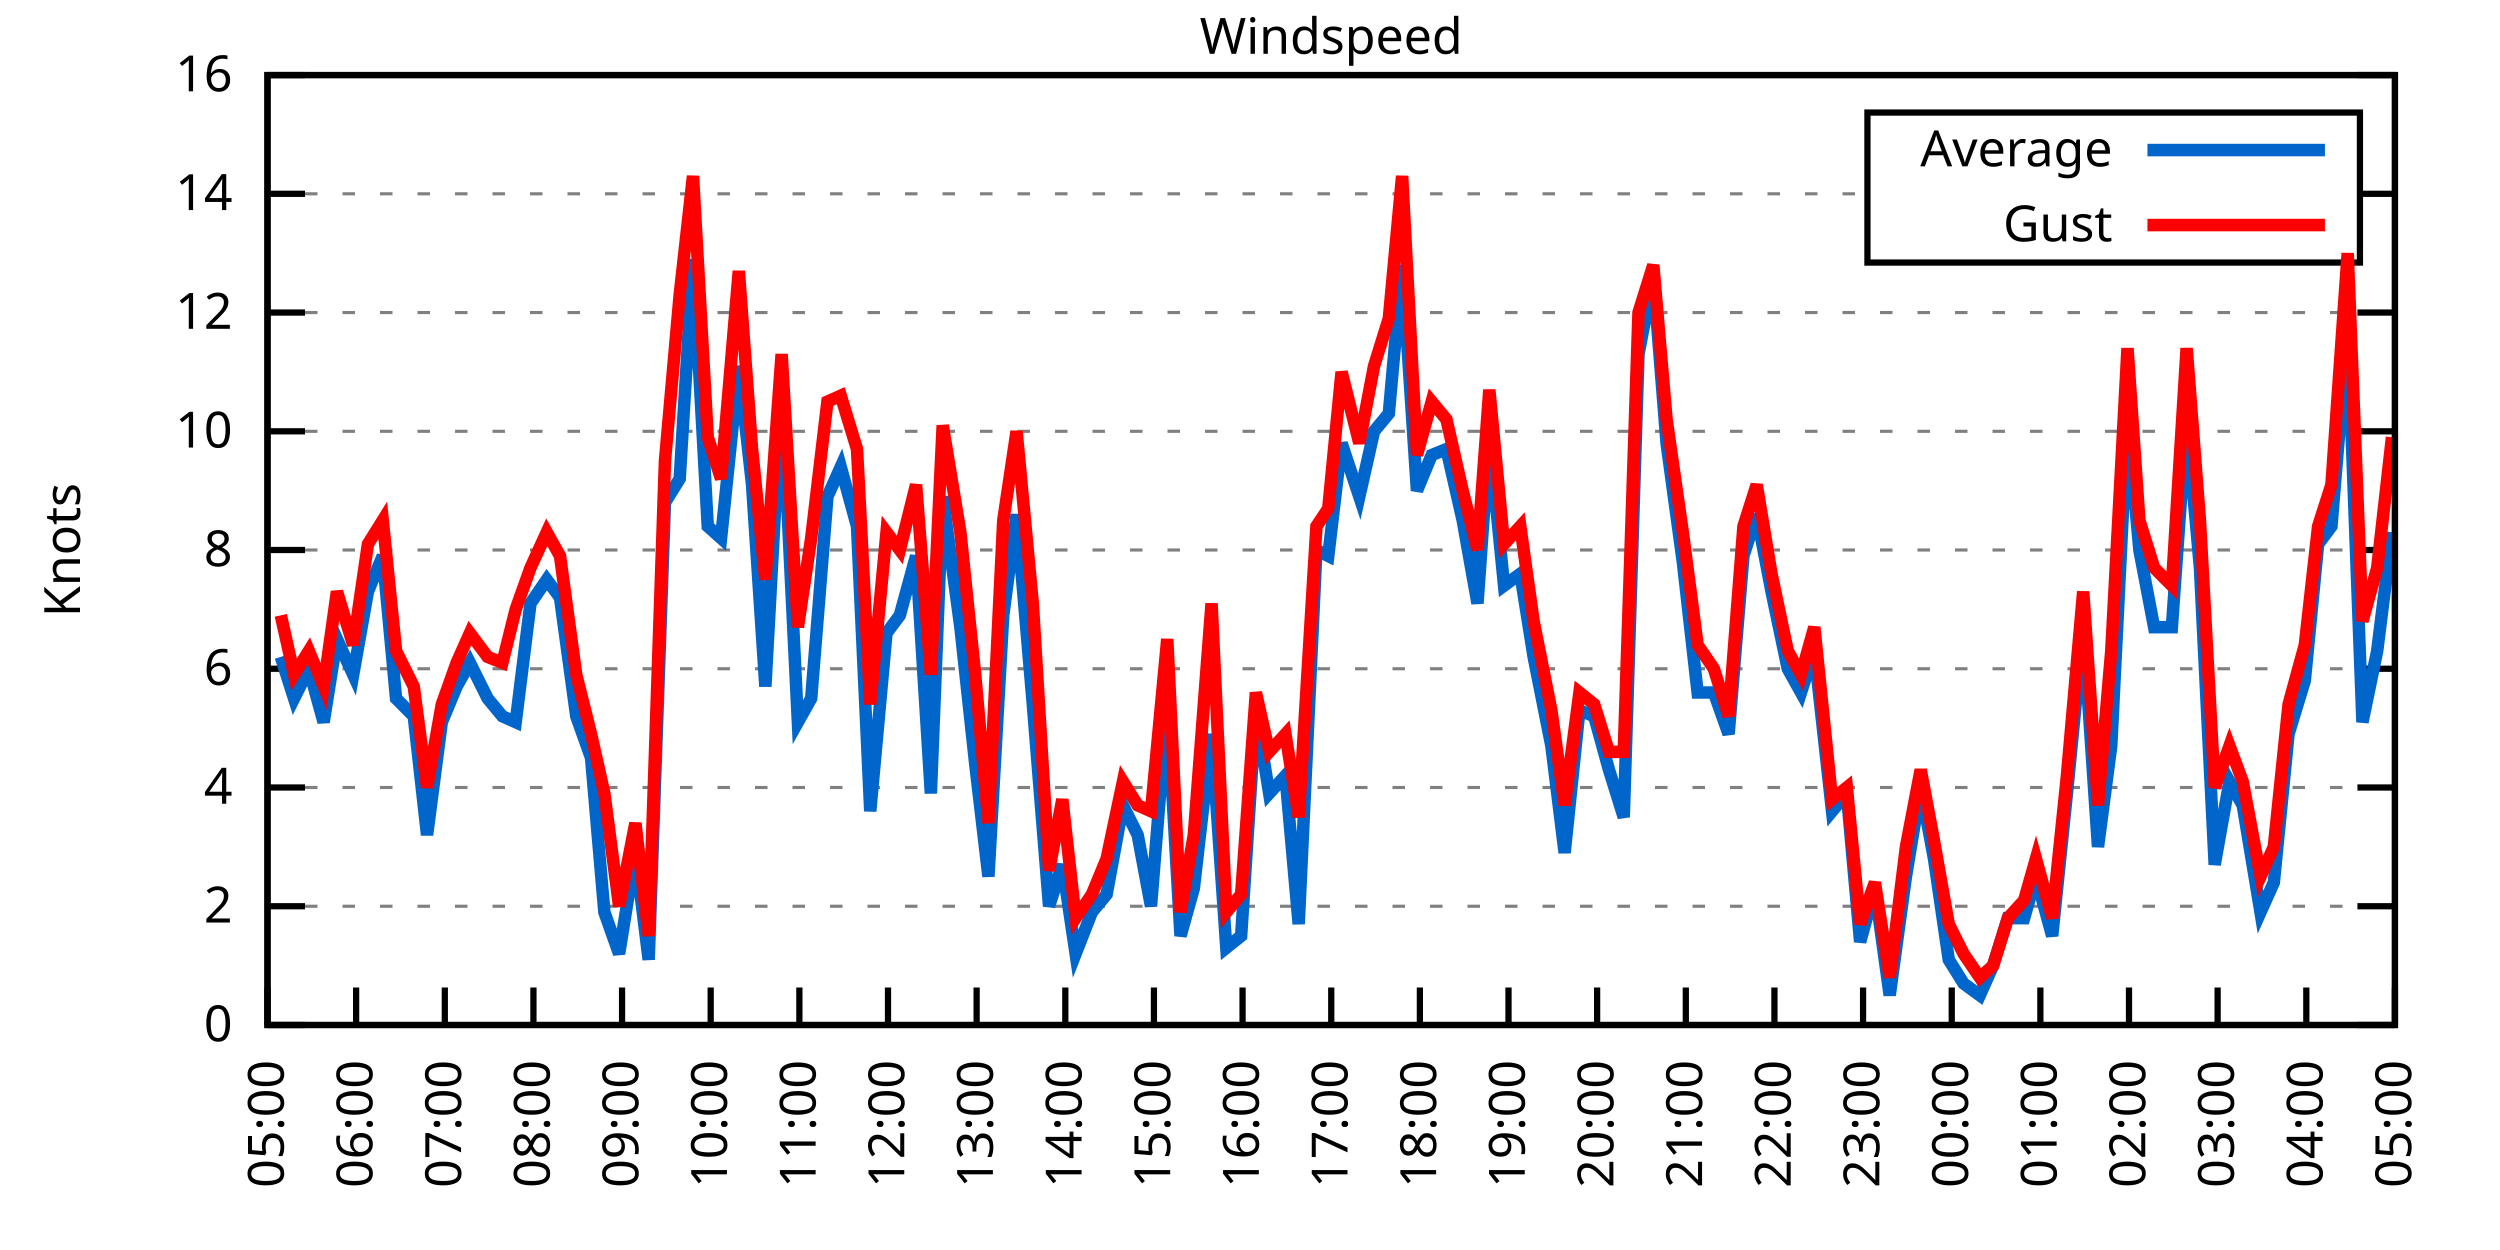
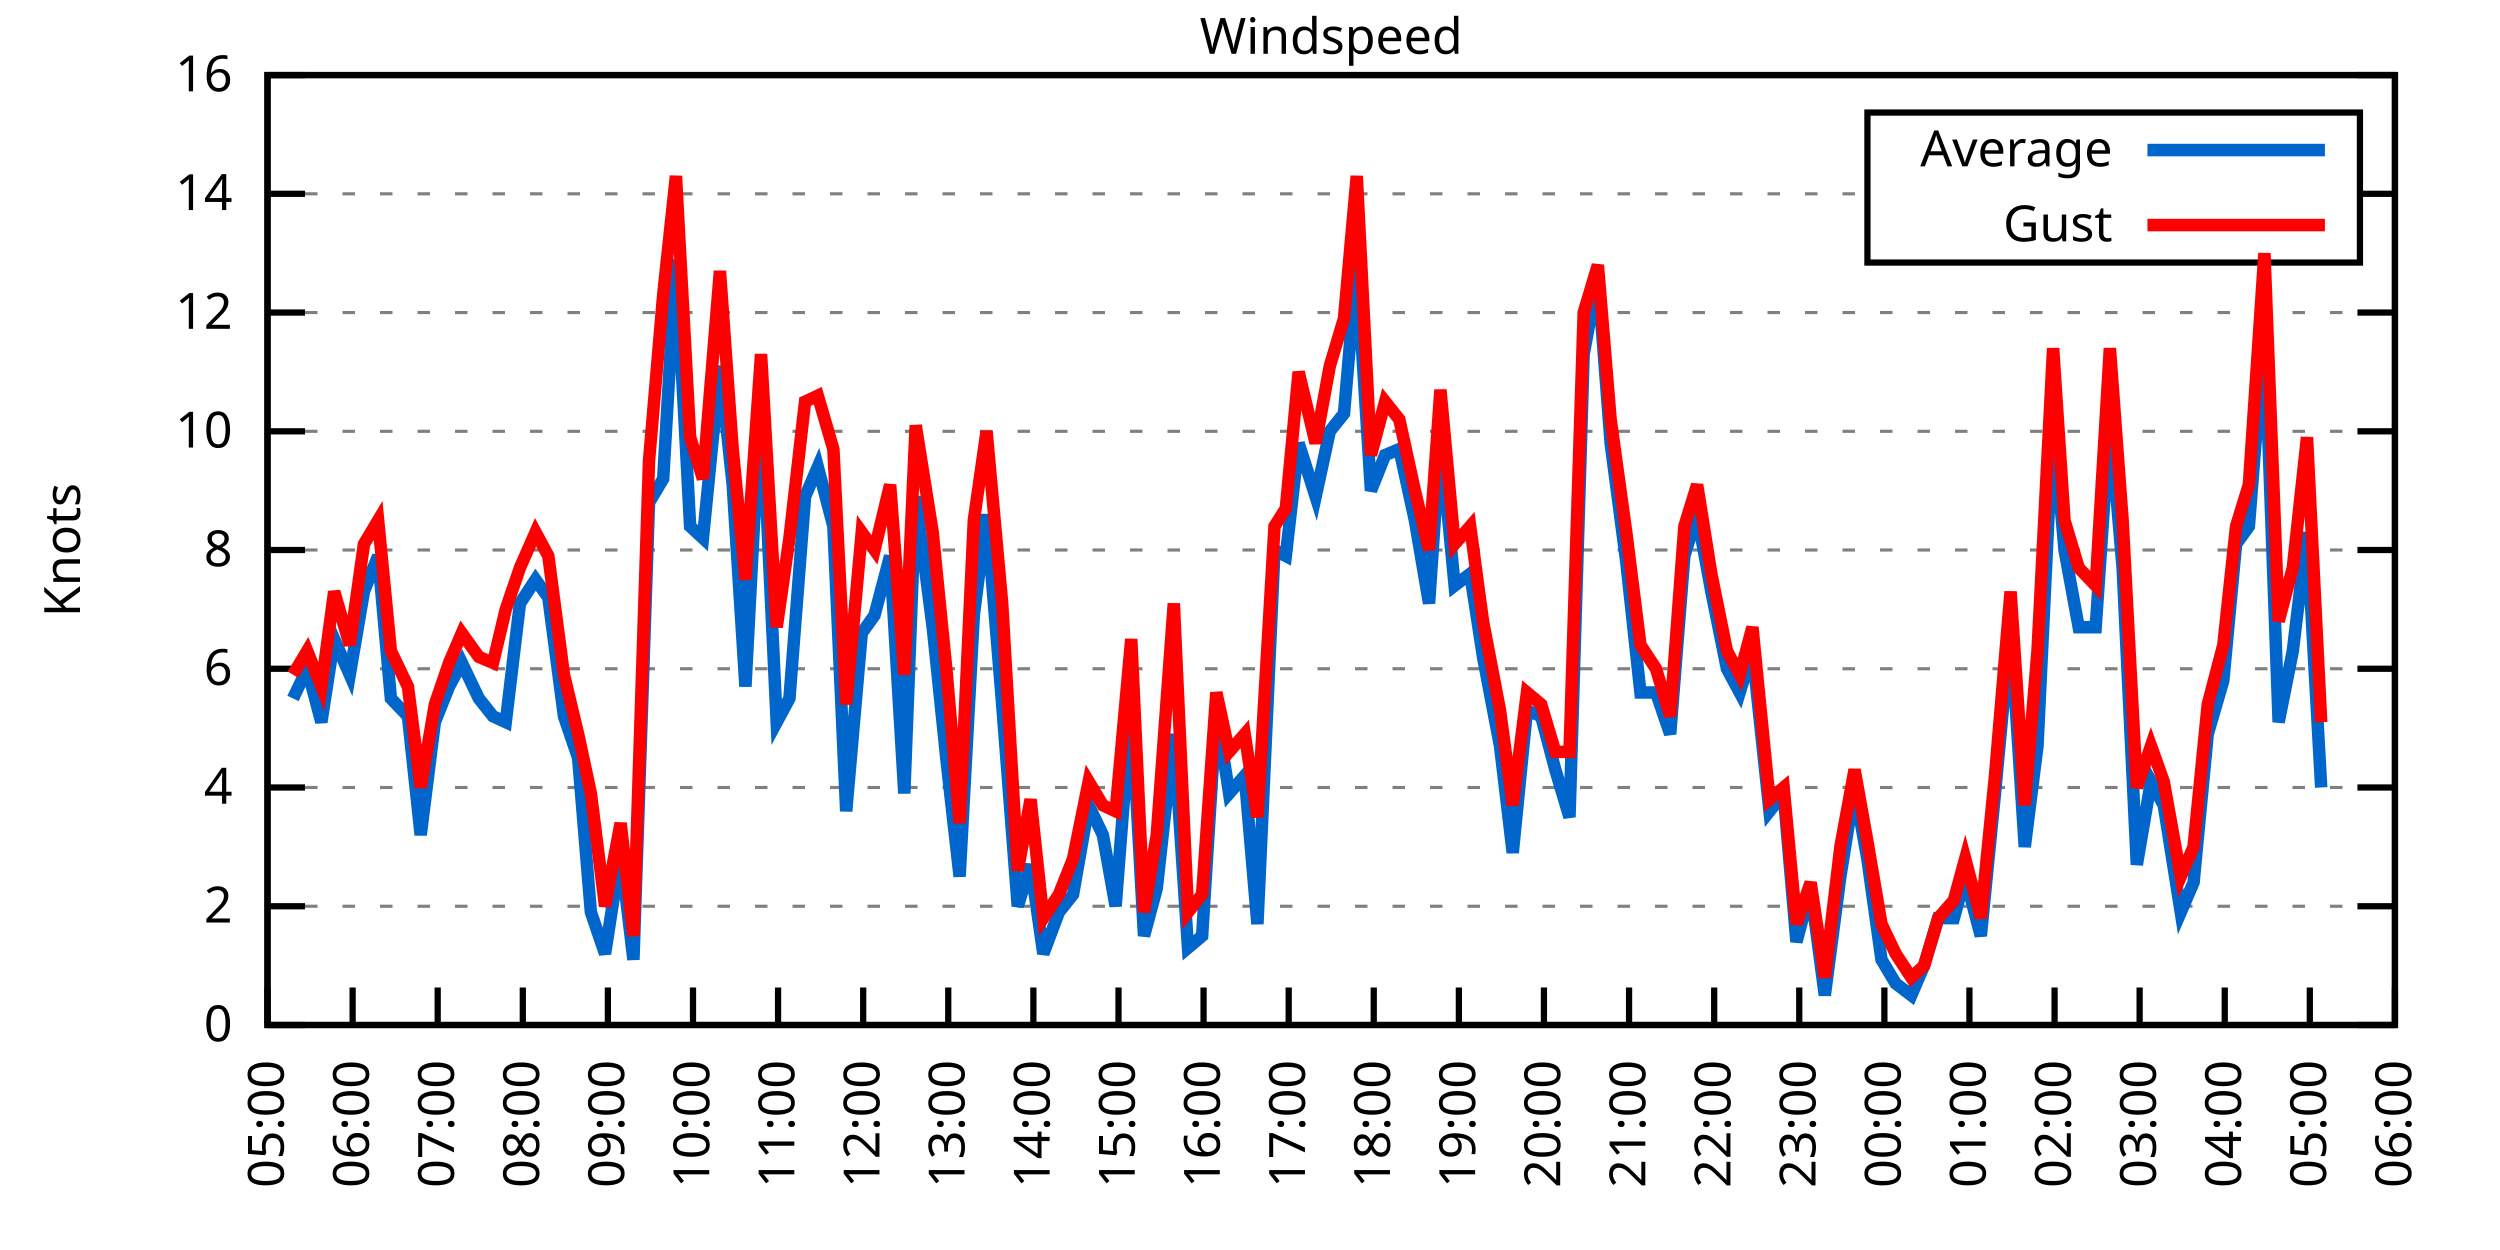
<svg xmlns="http://www.w3.org/2000/svg" xmlns:xlink="http://www.w3.org/1999/xlink" width="400" height="200" viewBox="0 0 400 200">
  <g id="gnuplot_canvas">
    <rect x="0" y="0" width="400" height="200" fill="none" />
    <defs>
      <circle id="gpDot" r="0.5" stroke-width="0.5" stroke="currentColor" />
      <path id="gpPt0" stroke-width="0.333" stroke="currentColor" d="M-1,0 h2 M0,-1 v2" />
      <path id="gpPt1" stroke-width="0.333" stroke="currentColor" d="M-1,-1 L1,1 M1,-1 L-1,1" />
      <path id="gpPt2" stroke-width="0.333" stroke="currentColor" d="M-1,0 L1,0 M0,-1 L0,1 M-1,-1 L1,1 M-1,1 L1,-1" />
      <rect id="gpPt3" stroke-width="0.333" stroke="currentColor" x="-1" y="-1" width="2" height="2" />
      <rect id="gpPt4" stroke-width="0.333" stroke="currentColor" fill="currentColor" x="-1" y="-1" width="2" height="2" />
      <circle id="gpPt5" stroke-width="0.333" stroke="currentColor" cx="0" cy="0" r="1" />
      <use xlink:href="#gpPt5" id="gpPt6" fill="currentColor" stroke="none" />
      <path id="gpPt7" stroke-width="0.333" stroke="currentColor" d="M0,-1.33 L-1.33,0.67 L1.33,0.67 z" />
      <use xlink:href="#gpPt7" id="gpPt8" fill="currentColor" stroke="none" />
      <use xlink:href="#gpPt7" id="gpPt9" stroke="currentColor" transform="rotate(180)" />
      <use xlink:href="#gpPt9" id="gpPt10" fill="currentColor" stroke="none" />
      <use xlink:href="#gpPt3" id="gpPt11" stroke="currentColor" transform="rotate(45)" />
      <use xlink:href="#gpPt11" id="gpPt12" fill="currentColor" stroke="none" />
      <path id="gpPt13" stroke-width="0.333" stroke="currentColor" d="M0,1.330 L1.265,0.411 L0.782,-1.067 L-0.782,-1.076 L-1.265,0.411 z" />
      <use xlink:href="#gpPt13" id="gpPt14" fill="currentColor" stroke="none" />
      <filter id="textbox" filterUnits="objectBoundingBox" x="0" y="0" height="1" width="1">
        <feFlood flood-color="white" flood-opacity="1" result="bgnd" />
        <feComposite in="SourceGraphic" in2="bgnd" operator="atop" />
      </filter>
      <filter id="greybox" filterUnits="objectBoundingBox" x="0" y="0" height="1" width="1">
        <feFlood flood-color="lightgrey" flood-opacity="1" result="grey" />
        <feComposite in="SourceGraphic" in2="grey" operator="atop" />
      </filter>
    </defs>
    <g fill="none" color="white" stroke="currentColor" stroke-width="1.00" stroke-linecap="butt" stroke-linejoin="miter">
</g>
    <g fill="none" color="black" stroke="currentColor" stroke-width="1.00" stroke-linecap="butt" stroke-linejoin="miter">
      <g stroke="none" shape-rendering="crispEdges">
        <polygon fill="rgb(255, 255, 255)" points="42.80,164.00 383.18,164.00 383.18,12.02 42.80,12.02 " />
      </g>
    </g>
    <g fill="none" color="black" stroke="currentColor" stroke-width="1.00" stroke-linecap="butt" stroke-linejoin="miter">
</g>
    <g fill="none" color="black" stroke="black" stroke-width="0.50" stroke-linecap="butt" stroke-linejoin="miter">
</g>
    <g fill="none" color="gray" stroke="currentColor" stroke-width="0.50" stroke-linecap="butt" stroke-linejoin="miter">
      <path stroke="gray" stroke-dasharray="2,4" class="gridline" d="M42.80,164.00 L383.19,164.00  " />
    </g>
    <g fill="none" color="gray" stroke="gray" stroke-width="1.00" stroke-linecap="butt" stroke-linejoin="miter">
</g>
    <g fill="none" color="black" stroke="currentColor" stroke-width="1.00" stroke-linecap="butt" stroke-linejoin="miter">
      <path stroke="black" d="M42.80,164.00 L48.80,164.00 M383.19,164.00 L377.19,164.00  " />
      <g transform="translate(37.20,166.60)" stroke="none" fill="black" font-family="Sans" font-size="8.00" text-anchor="end">
        <text>
          <tspan font-family="Sans"> 0</tspan>
        </text>
      </g>
    </g>
    <g fill="none" color="black" stroke="currentColor" stroke-width="1.00" stroke-linecap="butt" stroke-linejoin="miter">
</g>
    <g fill="none" color="black" stroke="black" stroke-width="0.50" stroke-linecap="butt" stroke-linejoin="miter">
</g>
    <g fill="none" color="gray" stroke="currentColor" stroke-width="0.50" stroke-linecap="butt" stroke-linejoin="miter">
      <path stroke="gray" stroke-dasharray="2,4" class="gridline" d="M42.80,145.00 L383.19,145.00  " />
    </g>
    <g fill="none" color="gray" stroke="gray" stroke-width="1.00" stroke-linecap="butt" stroke-linejoin="miter">
</g>
    <g fill="none" color="black" stroke="currentColor" stroke-width="1.00" stroke-linecap="butt" stroke-linejoin="miter">
      <path stroke="black" d="M42.80,145.00 L48.80,145.00 M383.19,145.00 L377.19,145.00  " />
      <g transform="translate(37.20,147.60)" stroke="none" fill="black" font-family="Sans" font-size="8.00" text-anchor="end">
        <text>
          <tspan font-family="Sans"> 2</tspan>
        </text>
      </g>
    </g>
    <g fill="none" color="black" stroke="currentColor" stroke-width="1.00" stroke-linecap="butt" stroke-linejoin="miter">
</g>
    <g fill="none" color="black" stroke="black" stroke-width="0.50" stroke-linecap="butt" stroke-linejoin="miter">
</g>
    <g fill="none" color="gray" stroke="currentColor" stroke-width="0.50" stroke-linecap="butt" stroke-linejoin="miter">
      <path stroke="gray" stroke-dasharray="2,4" class="gridline" d="M42.80,126.00 L383.19,126.00  " />
    </g>
    <g fill="none" color="gray" stroke="gray" stroke-width="1.00" stroke-linecap="butt" stroke-linejoin="miter">
</g>
    <g fill="none" color="black" stroke="currentColor" stroke-width="1.00" stroke-linecap="butt" stroke-linejoin="miter">
      <path stroke="black" d="M42.80,126.00 L48.80,126.00 M383.19,126.00 L377.19,126.00  " />
      <g transform="translate(37.20,128.60)" stroke="none" fill="black" font-family="Sans" font-size="8.00" text-anchor="end">
        <text>
          <tspan font-family="Sans"> 4</tspan>
        </text>
      </g>
    </g>
    <g fill="none" color="black" stroke="currentColor" stroke-width="1.00" stroke-linecap="butt" stroke-linejoin="miter">
</g>
    <g fill="none" color="black" stroke="black" stroke-width="0.50" stroke-linecap="butt" stroke-linejoin="miter">
</g>
    <g fill="none" color="gray" stroke="currentColor" stroke-width="0.50" stroke-linecap="butt" stroke-linejoin="miter">
      <path stroke="gray" stroke-dasharray="2,4" class="gridline" d="M42.80,107.00 L383.19,107.00  " />
    </g>
    <g fill="none" color="gray" stroke="gray" stroke-width="1.00" stroke-linecap="butt" stroke-linejoin="miter">
</g>
    <g fill="none" color="black" stroke="currentColor" stroke-width="1.00" stroke-linecap="butt" stroke-linejoin="miter">
      <path stroke="black" d="M42.80,107.00 L48.80,107.00 M383.19,107.00 L377.19,107.00  " />
      <g transform="translate(37.20,109.60)" stroke="none" fill="black" font-family="Sans" font-size="8.00" text-anchor="end">
        <text>
          <tspan font-family="Sans"> 6</tspan>
        </text>
      </g>
    </g>
    <g fill="none" color="black" stroke="currentColor" stroke-width="1.00" stroke-linecap="butt" stroke-linejoin="miter">
</g>
    <g fill="none" color="black" stroke="black" stroke-width="0.50" stroke-linecap="butt" stroke-linejoin="miter">
</g>
    <g fill="none" color="gray" stroke="currentColor" stroke-width="0.50" stroke-linecap="butt" stroke-linejoin="miter">
      <path stroke="gray" stroke-dasharray="2,4" class="gridline" d="M42.80,88.00 L383.19,88.00  " />
    </g>
    <g fill="none" color="gray" stroke="gray" stroke-width="1.00" stroke-linecap="butt" stroke-linejoin="miter">
</g>
    <g fill="none" color="black" stroke="currentColor" stroke-width="1.00" stroke-linecap="butt" stroke-linejoin="miter">
      <path stroke="black" d="M42.80,88.00 L48.80,88.00 M383.19,88.00 L377.19,88.00  " />
      <g transform="translate(37.20,90.60)" stroke="none" fill="black" font-family="Sans" font-size="8.00" text-anchor="end">
        <text>
          <tspan font-family="Sans"> 8</tspan>
        </text>
      </g>
    </g>
    <g fill="none" color="black" stroke="currentColor" stroke-width="1.00" stroke-linecap="butt" stroke-linejoin="miter">
</g>
    <g fill="none" color="black" stroke="black" stroke-width="0.50" stroke-linecap="butt" stroke-linejoin="miter">
</g>
    <g fill="none" color="gray" stroke="currentColor" stroke-width="0.50" stroke-linecap="butt" stroke-linejoin="miter">
      <path stroke="gray" stroke-dasharray="2,4" class="gridline" d="M42.80,69.01 L383.19,69.01  " />
    </g>
    <g fill="none" color="gray" stroke="gray" stroke-width="1.00" stroke-linecap="butt" stroke-linejoin="miter">
</g>
    <g fill="none" color="black" stroke="currentColor" stroke-width="1.00" stroke-linecap="butt" stroke-linejoin="miter">
      <path stroke="black" d="M42.80,69.01 L48.80,69.01 M383.19,69.01 L377.19,69.01  " />
      <g transform="translate(37.20,71.61)" stroke="none" fill="black" font-family="Sans" font-size="8.00" text-anchor="end">
        <text>
          <tspan font-family="Sans"> 10</tspan>
        </text>
      </g>
    </g>
    <g fill="none" color="black" stroke="currentColor" stroke-width="1.00" stroke-linecap="butt" stroke-linejoin="miter">
</g>
    <g fill="none" color="black" stroke="black" stroke-width="0.50" stroke-linecap="butt" stroke-linejoin="miter">
</g>
    <g fill="none" color="gray" stroke="currentColor" stroke-width="0.50" stroke-linecap="butt" stroke-linejoin="miter">
      <path stroke="gray" stroke-dasharray="2,4" class="gridline" d="M42.80,50.01 L383.19,50.01  " />
    </g>
    <g fill="none" color="gray" stroke="gray" stroke-width="1.00" stroke-linecap="butt" stroke-linejoin="miter">
</g>
    <g fill="none" color="black" stroke="currentColor" stroke-width="1.00" stroke-linecap="butt" stroke-linejoin="miter">
      <path stroke="black" d="M42.80,50.01 L48.80,50.01 M383.19,50.01 L377.19,50.01  " />
      <g transform="translate(37.20,52.61)" stroke="none" fill="black" font-family="Sans" font-size="8.00" text-anchor="end">
        <text>
          <tspan font-family="Sans"> 12</tspan>
        </text>
      </g>
    </g>
    <g fill="none" color="black" stroke="currentColor" stroke-width="1.00" stroke-linecap="butt" stroke-linejoin="miter">
</g>
    <g fill="none" color="black" stroke="black" stroke-width="0.50" stroke-linecap="butt" stroke-linejoin="miter">
</g>
    <g fill="none" color="gray" stroke="currentColor" stroke-width="0.50" stroke-linecap="butt" stroke-linejoin="miter">
      <path stroke="gray" stroke-dasharray="2,4" class="gridline" d="M42.80,31.01 L298.79,31.01 M377.59,31.01 L383.19,31.01  " />
    </g>
    <g fill="none" color="gray" stroke="gray" stroke-width="1.00" stroke-linecap="butt" stroke-linejoin="miter">
</g>
    <g fill="none" color="black" stroke="currentColor" stroke-width="1.00" stroke-linecap="butt" stroke-linejoin="miter">
      <path stroke="black" d="M42.80,31.01 L48.80,31.01 M383.19,31.01 L377.19,31.01  " />
      <g transform="translate(37.20,33.61)" stroke="none" fill="black" font-family="Sans" font-size="8.00" text-anchor="end">
        <text>
          <tspan font-family="Sans"> 14</tspan>
        </text>
      </g>
    </g>
    <g fill="none" color="black" stroke="currentColor" stroke-width="1.00" stroke-linecap="butt" stroke-linejoin="miter">
</g>
    <g fill="none" color="black" stroke="black" stroke-width="0.50" stroke-linecap="butt" stroke-linejoin="miter">
</g>
    <g fill="none" color="gray" stroke="currentColor" stroke-width="0.50" stroke-linecap="butt" stroke-linejoin="miter">
      <path stroke="gray" stroke-dasharray="2,4" class="gridline" d="M42.80,12.01 L383.19,12.01  " />
    </g>
    <g fill="none" color="gray" stroke="gray" stroke-width="1.00" stroke-linecap="butt" stroke-linejoin="miter">
</g>
    <g fill="none" color="black" stroke="currentColor" stroke-width="1.00" stroke-linecap="butt" stroke-linejoin="miter">
      <path stroke="black" d="M42.80,12.01 L48.80,12.01 M383.19,12.01 L377.19,12.01  " />
      <g transform="translate(37.20,14.61)" stroke="none" fill="black" font-family="Sans" font-size="8.00" text-anchor="end">
        <text>
          <tspan font-family="Sans"> 16</tspan>
        </text>
      </g>
    </g>
    <g fill="none" color="black" stroke="currentColor" stroke-width="1.00" stroke-linecap="butt" stroke-linejoin="miter">
      <path stroke="black" d="M42.80,164.00 L42.80,158.00  " />
      <g transform="translate(45.40,169.60) rotate(270.00)" stroke="none" fill="black" font-family="Sans" font-size="8.00" text-anchor="end">
        <text>
          <tspan font-family="Sans">05:00</tspan>
        </text>
      </g>
    </g>
    <g fill="none" color="black" stroke="currentColor" stroke-width="1.00" stroke-linecap="butt" stroke-linejoin="miter">
-       <path stroke="black" d="M56.98,164.00 L56.98,158.00  " />
-       <g transform="translate(59.58,169.60) rotate(270.00)" stroke="none" fill="black" font-family="Sans" font-size="8.00" text-anchor="end">
+       <path stroke="black" d="M56.42,164.00 L56.42,158.00  " />
+       <g transform="translate(59.02,169.60) rotate(270.00)" stroke="none" fill="black" font-family="Sans" font-size="8.00" text-anchor="end">
        <text>
          <tspan font-family="Sans">06:00</tspan>
        </text>
      </g>
    </g>
    <g fill="none" color="black" stroke="currentColor" stroke-width="1.00" stroke-linecap="butt" stroke-linejoin="miter">
-       <path stroke="black" d="M71.17,164.00 L71.17,158.00  " />
-       <g transform="translate(73.77,169.60) rotate(270.00)" stroke="none" fill="black" font-family="Sans" font-size="8.00" text-anchor="end">
+       <path stroke="black" d="M70.03,164.00 L70.03,158.00  " />
+       <g transform="translate(72.63,169.60) rotate(270.00)" stroke="none" fill="black" font-family="Sans" font-size="8.00" text-anchor="end">
        <text>
          <tspan font-family="Sans">07:00</tspan>
        </text>
      </g>
    </g>
    <g fill="none" color="black" stroke="currentColor" stroke-width="1.00" stroke-linecap="butt" stroke-linejoin="miter">
-       <path stroke="black" d="M85.35,164.00 L85.35,158.00  " />
-       <g transform="translate(87.95,169.60) rotate(270.00)" stroke="none" fill="black" font-family="Sans" font-size="8.00" text-anchor="end">
+       <path stroke="black" d="M83.65,164.00 L83.65,158.00  " />
+       <g transform="translate(86.25,169.60) rotate(270.00)" stroke="none" fill="black" font-family="Sans" font-size="8.00" text-anchor="end">
        <text>
          <tspan font-family="Sans">08:00</tspan>
        </text>
      </g>
    </g>
    <g fill="none" color="black" stroke="currentColor" stroke-width="1.00" stroke-linecap="butt" stroke-linejoin="miter">
-       <path stroke="black" d="M99.53,164.00 L99.53,158.00  " />
-       <g transform="translate(102.13,169.60) rotate(270.00)" stroke="none" fill="black" font-family="Sans" font-size="8.00" text-anchor="end">
+       <path stroke="black" d="M97.26,164.00 L97.26,158.00  " />
+       <g transform="translate(99.86,169.60) rotate(270.00)" stroke="none" fill="black" font-family="Sans" font-size="8.00" text-anchor="end">
        <text>
          <tspan font-family="Sans">09:00</tspan>
        </text>
      </g>
    </g>
    <g fill="none" color="black" stroke="currentColor" stroke-width="1.00" stroke-linecap="butt" stroke-linejoin="miter">
-       <path stroke="black" d="M113.71,164.00 L113.71,158.00  " />
-       <g transform="translate(116.31,169.60) rotate(270.00)" stroke="none" fill="black" font-family="Sans" font-size="8.00" text-anchor="end">
+       <path stroke="black" d="M110.88,164.00 L110.88,158.00  " />
+       <g transform="translate(113.48,169.60) rotate(270.00)" stroke="none" fill="black" font-family="Sans" font-size="8.00" text-anchor="end">
        <text>
          <tspan font-family="Sans">10:00</tspan>
        </text>
      </g>
    </g>
    <g fill="none" color="black" stroke="currentColor" stroke-width="1.00" stroke-linecap="butt" stroke-linejoin="miter">
-       <path stroke="black" d="M127.90,164.00 L127.90,158.00  " />
-       <g transform="translate(130.50,169.60) rotate(270.00)" stroke="none" fill="black" font-family="Sans" font-size="8.00" text-anchor="end">
+       <path stroke="black" d="M124.49,164.00 L124.49,158.00  " />
+       <g transform="translate(127.09,169.60) rotate(270.00)" stroke="none" fill="black" font-family="Sans" font-size="8.00" text-anchor="end">
        <text>
          <tspan font-family="Sans">11:00</tspan>
        </text>
      </g>
    </g>
    <g fill="none" color="black" stroke="currentColor" stroke-width="1.00" stroke-linecap="butt" stroke-linejoin="miter">
-       <path stroke="black" d="M142.08,164.00 L142.08,158.00  " />
-       <g transform="translate(144.68,169.60) rotate(270.00)" stroke="none" fill="black" font-family="Sans" font-size="8.00" text-anchor="end">
+       <path stroke="black" d="M138.11,164.00 L138.11,158.00  " />
+       <g transform="translate(140.71,169.60) rotate(270.00)" stroke="none" fill="black" font-family="Sans" font-size="8.00" text-anchor="end">
        <text>
          <tspan font-family="Sans">12:00</tspan>
        </text>
      </g>
    </g>
    <g fill="none" color="black" stroke="currentColor" stroke-width="1.00" stroke-linecap="butt" stroke-linejoin="miter">
-       <path stroke="black" d="M156.26,164.00 L156.26,158.00  " />
-       <g transform="translate(158.86,169.60) rotate(270.00)" stroke="none" fill="black" font-family="Sans" font-size="8.00" text-anchor="end">
+       <path stroke="black" d="M151.72,164.00 L151.72,158.00  " />
+       <g transform="translate(154.32,169.60) rotate(270.00)" stroke="none" fill="black" font-family="Sans" font-size="8.00" text-anchor="end">
        <text>
          <tspan font-family="Sans">13:00</tspan>
        </text>
      </g>
    </g>
    <g fill="none" color="black" stroke="currentColor" stroke-width="1.00" stroke-linecap="butt" stroke-linejoin="miter">
-       <path stroke="black" d="M170.45,164.00 L170.45,158.00  " />
-       <g transform="translate(173.05,169.60) rotate(270.00)" stroke="none" fill="black" font-family="Sans" font-size="8.00" text-anchor="end">
+       <path stroke="black" d="M165.34,164.00 L165.34,158.00  " />
+       <g transform="translate(167.94,169.60) rotate(270.00)" stroke="none" fill="black" font-family="Sans" font-size="8.00" text-anchor="end">
        <text>
          <tspan font-family="Sans">14:00</tspan>
        </text>
      </g>
    </g>
    <g fill="none" color="black" stroke="currentColor" stroke-width="1.00" stroke-linecap="butt" stroke-linejoin="miter">
-       <path stroke="black" d="M184.63,164.00 L184.63,158.00  " />
-       <g transform="translate(187.23,169.60) rotate(270.00)" stroke="none" fill="black" font-family="Sans" font-size="8.00" text-anchor="end">
+       <path stroke="black" d="M178.96,164.00 L178.96,158.00  " />
+       <g transform="translate(181.56,169.60) rotate(270.00)" stroke="none" fill="black" font-family="Sans" font-size="8.00" text-anchor="end">
        <text>
          <tspan font-family="Sans">15:00</tspan>
        </text>
      </g>
    </g>
    <g fill="none" color="black" stroke="currentColor" stroke-width="1.00" stroke-linecap="butt" stroke-linejoin="miter">
-       <path stroke="black" d="M198.81,164.00 L198.81,158.00  " />
-       <g transform="translate(201.41,169.60) rotate(270.00)" stroke="none" fill="black" font-family="Sans" font-size="8.00" text-anchor="end">
+       <path stroke="black" d="M192.57,164.00 L192.57,158.00  " />
+       <g transform="translate(195.17,169.60) rotate(270.00)" stroke="none" fill="black" font-family="Sans" font-size="8.00" text-anchor="end">
        <text>
          <tspan font-family="Sans">16:00</tspan>
        </text>
      </g>
    </g>
    <g fill="none" color="black" stroke="currentColor" stroke-width="1.00" stroke-linecap="butt" stroke-linejoin="miter">
-       <path stroke="black" d="M213.00,164.00 L213.00,158.00  " />
-       <g transform="translate(215.60,169.60) rotate(270.00)" stroke="none" fill="black" font-family="Sans" font-size="8.00" text-anchor="end">
+       <path stroke="black" d="M206.19,164.00 L206.19,158.00  " />
+       <g transform="translate(208.79,169.60) rotate(270.00)" stroke="none" fill="black" font-family="Sans" font-size="8.00" text-anchor="end">
        <text>
          <tspan font-family="Sans">17:00</tspan>
        </text>
      </g>
    </g>
    <g fill="none" color="black" stroke="currentColor" stroke-width="1.00" stroke-linecap="butt" stroke-linejoin="miter">
-       <path stroke="black" d="M227.18,164.00 L227.18,158.00  " />
-       <g transform="translate(229.78,169.60) rotate(270.00)" stroke="none" fill="black" font-family="Sans" font-size="8.00" text-anchor="end">
+       <path stroke="black" d="M219.80,164.00 L219.80,158.00  " />
+       <g transform="translate(222.40,169.60) rotate(270.00)" stroke="none" fill="black" font-family="Sans" font-size="8.00" text-anchor="end">
        <text>
          <tspan font-family="Sans">18:00</tspan>
        </text>
      </g>
    </g>
    <g fill="none" color="black" stroke="currentColor" stroke-width="1.00" stroke-linecap="butt" stroke-linejoin="miter">
-       <path stroke="black" d="M241.36,164.00 L241.36,158.00  " />
-       <g transform="translate(243.96,169.60) rotate(270.00)" stroke="none" fill="black" font-family="Sans" font-size="8.00" text-anchor="end">
+       <path stroke="black" d="M233.42,164.00 L233.42,158.00  " />
+       <g transform="translate(236.02,169.60) rotate(270.00)" stroke="none" fill="black" font-family="Sans" font-size="8.00" text-anchor="end">
        <text>
          <tspan font-family="Sans">19:00</tspan>
        </text>
      </g>
    </g>
    <g fill="none" color="black" stroke="currentColor" stroke-width="1.00" stroke-linecap="butt" stroke-linejoin="miter">
-       <path stroke="black" d="M255.54,164.00 L255.54,158.00  " />
-       <g transform="translate(258.14,169.60) rotate(270.00)" stroke="none" fill="black" font-family="Sans" font-size="8.00" text-anchor="end">
+       <path stroke="black" d="M247.03,164.00 L247.03,158.00  " />
+       <g transform="translate(249.63,169.60) rotate(270.00)" stroke="none" fill="black" font-family="Sans" font-size="8.00" text-anchor="end">
        <text>
          <tspan font-family="Sans">20:00</tspan>
        </text>
      </g>
    </g>
    <g fill="none" color="black" stroke="currentColor" stroke-width="1.00" stroke-linecap="butt" stroke-linejoin="miter">
-       <path stroke="black" d="M269.73,164.00 L269.73,158.00  " />
-       <g transform="translate(272.33,169.60) rotate(270.00)" stroke="none" fill="black" font-family="Sans" font-size="8.00" text-anchor="end">
+       <path stroke="black" d="M260.65,164.00 L260.65,158.00  " />
+       <g transform="translate(263.25,169.60) rotate(270.00)" stroke="none" fill="black" font-family="Sans" font-size="8.00" text-anchor="end">
        <text>
          <tspan font-family="Sans">21:00</tspan>
        </text>
      </g>
    </g>
    <g fill="none" color="black" stroke="currentColor" stroke-width="1.00" stroke-linecap="butt" stroke-linejoin="miter">
-       <path stroke="black" d="M283.91,164.00 L283.91,158.00  " />
-       <g transform="translate(286.51,169.60) rotate(270.00)" stroke="none" fill="black" font-family="Sans" font-size="8.00" text-anchor="end">
+       <path stroke="black" d="M274.27,164.00 L274.27,158.00  " />
+       <g transform="translate(276.87,169.60) rotate(270.00)" stroke="none" fill="black" font-family="Sans" font-size="8.00" text-anchor="end">
        <text>
          <tspan font-family="Sans">22:00</tspan>
        </text>
      </g>
    </g>
    <g fill="none" color="black" stroke="currentColor" stroke-width="1.00" stroke-linecap="butt" stroke-linejoin="miter">
-       <path stroke="black" d="M298.09,164.00 L298.09,158.00  " />
-       <g transform="translate(300.69,169.60) rotate(270.00)" stroke="none" fill="black" font-family="Sans" font-size="8.00" text-anchor="end">
+       <path stroke="black" d="M287.88,164.00 L287.88,158.00  " />
+       <g transform="translate(290.48,169.60) rotate(270.00)" stroke="none" fill="black" font-family="Sans" font-size="8.00" text-anchor="end">
        <text>
          <tspan font-family="Sans">23:00</tspan>
        </text>
      </g>
    </g>
    <g fill="none" color="black" stroke="currentColor" stroke-width="1.00" stroke-linecap="butt" stroke-linejoin="miter">
-       <path stroke="black" d="M312.28,164.00 L312.28,158.00  " />
-       <g transform="translate(314.88,169.60) rotate(270.00)" stroke="none" fill="black" font-family="Sans" font-size="8.00" text-anchor="end">
+       <path stroke="black" d="M301.50,164.00 L301.50,158.00  " />
+       <g transform="translate(304.10,169.60) rotate(270.00)" stroke="none" fill="black" font-family="Sans" font-size="8.00" text-anchor="end">
        <text>
          <tspan font-family="Sans">00:00</tspan>
        </text>
      </g>
    </g>
    <g fill="none" color="black" stroke="currentColor" stroke-width="1.00" stroke-linecap="butt" stroke-linejoin="miter">
-       <path stroke="black" d="M326.46,164.00 L326.46,158.00  " />
-       <g transform="translate(329.06,169.60) rotate(270.00)" stroke="none" fill="black" font-family="Sans" font-size="8.00" text-anchor="end">
+       <path stroke="black" d="M315.11,164.00 L315.11,158.00  " />
+       <g transform="translate(317.71,169.60) rotate(270.00)" stroke="none" fill="black" font-family="Sans" font-size="8.00" text-anchor="end">
        <text>
          <tspan font-family="Sans">01:00</tspan>
        </text>
      </g>
    </g>
    <g fill="none" color="black" stroke="currentColor" stroke-width="1.00" stroke-linecap="butt" stroke-linejoin="miter">
-       <path stroke="black" d="M340.64,164.00 L340.64,158.00  " />
-       <g transform="translate(343.24,169.60) rotate(270.00)" stroke="none" fill="black" font-family="Sans" font-size="8.00" text-anchor="end">
+       <path stroke="black" d="M328.73,164.00 L328.73,158.00  " />
+       <g transform="translate(331.33,169.60) rotate(270.00)" stroke="none" fill="black" font-family="Sans" font-size="8.00" text-anchor="end">
        <text>
          <tspan font-family="Sans">02:00</tspan>
        </text>
      </g>
    </g>
    <g fill="none" color="black" stroke="currentColor" stroke-width="1.00" stroke-linecap="butt" stroke-linejoin="miter">
-       <path stroke="black" d="M354.82,164.00 L354.82,158.00  " />
-       <g transform="translate(357.42,169.60) rotate(270.00)" stroke="none" fill="black" font-family="Sans" font-size="8.00" text-anchor="end">
+       <path stroke="black" d="M342.34,164.00 L342.34,158.00  " />
+       <g transform="translate(344.94,169.60) rotate(270.00)" stroke="none" fill="black" font-family="Sans" font-size="8.00" text-anchor="end">
        <text>
          <tspan font-family="Sans">03:00</tspan>
        </text>
      </g>
    </g>
    <g fill="none" color="black" stroke="currentColor" stroke-width="1.00" stroke-linecap="butt" stroke-linejoin="miter">
-       <path stroke="black" d="M369.01,164.00 L369.01,158.00  " />
-       <g transform="translate(371.61,169.60) rotate(270.00)" stroke="none" fill="black" font-family="Sans" font-size="8.00" text-anchor="end">
+       <path stroke="black" d="M355.96,164.00 L355.96,158.00  " />
+       <g transform="translate(358.56,169.60) rotate(270.00)" stroke="none" fill="black" font-family="Sans" font-size="8.00" text-anchor="end">
        <text>
          <tspan font-family="Sans">04:00</tspan>
+         </text>
+       </g>
+     </g>
+     <g fill="none" color="black" stroke="currentColor" stroke-width="1.00" stroke-linecap="butt" stroke-linejoin="miter">
+       <path stroke="black" d="M369.57,164.00 L369.57,158.00  " />
+       <g transform="translate(372.17,169.60) rotate(270.00)" stroke="none" fill="black" font-family="Sans" font-size="8.00" text-anchor="end">
+         <text>
+           <tspan font-family="Sans">05:00</tspan>
        </text>
      </g>
    </g>
    <g fill="none" color="black" stroke="currentColor" stroke-width="1.00" stroke-linecap="butt" stroke-linejoin="miter">
      <path stroke="black" d="M383.19,164.00 L383.19,158.00  " />
      <g transform="translate(385.79,169.60) rotate(270.00)" stroke="none" fill="black" font-family="Sans" font-size="8.00" text-anchor="end">
        <text>
-           <tspan font-family="Sans">05:00</tspan>
+           <tspan font-family="Sans">06:00</tspan>
        </text>
      </g>
    </g>
    <g fill="none" color="black" stroke="currentColor" stroke-width="1.00" stroke-linecap="butt" stroke-linejoin="miter">
</g>
    <g fill="none" color="black" stroke="currentColor" stroke-width="1.00" stroke-linecap="butt" stroke-linejoin="miter">
      <path stroke="black" d="M42.80,12.01 L42.80,164.00 L383.19,164.00 L383.19,12.01 L42.80,12.01 Z  " />
    </g>
    <g fill="none" color="black" stroke="currentColor" stroke-width="1.00" stroke-linecap="butt" stroke-linejoin="miter">
</g>
    <g fill="none" color="black" stroke="currentColor" stroke-width="1.00" stroke-linecap="butt" stroke-linejoin="miter">
      <path stroke="black" d="M298.79,42.01 L298.79,18.01 L377.59,18.01 L377.59,42.01 L298.79,42.01 Z  " />
    </g>
    <g id="Windspeed_plot_1">
      <g fill="none" color="white" stroke="black" stroke-width="2.00" stroke-linecap="butt" stroke-linejoin="miter">
</g>
      <g fill="none" color="black" stroke="currentColor" stroke-width="2.00" stroke-linecap="butt" stroke-linejoin="miter">
        <g transform="translate(337.99,26.61)" stroke="none" fill="black" font-family="Sans" font-size="8.00" text-anchor="end">
          <text>
            <tspan font-family="Sans">Average</tspan>
          </text>
        </g>
      </g>
      <g fill="none" color="black" stroke="currentColor" stroke-width="2.00" stroke-linecap="butt" stroke-linejoin="miter">
-         <path stroke="rgb(  0, 102, 204)" d="M343.59,24.01 L371.99,24.01 M44.93,105.10 L47.05,111.75 L49.42,107.00 L51.78,115.55 L53.91,102.25 L56.51,107.95   L58.87,94.65 L61.24,88.95 L63.37,111.75 L66.20,114.60 L68.33,133.60 L70.69,115.55 L73.06,109.85 L75.18,106.05   L78.02,111.75 L80.38,114.60 L82.51,115.55 L84.88,96.55 L87.48,92.75 L89.60,95.60 L92.20,114.60 L94.57,121.25   L96.70,145.95 L99.06,152.60 L101.66,136.45 L103.79,153.55 L106.39,80.41 L108.75,76.61 L110.88,41.46 L113.24,84.21   L115.37,86.11 L118.21,58.56 L120.33,77.56 L122.46,109.85 L125.06,62.36 L127.66,115.55 L129.79,111.75 L132.39,79.46   L134.52,74.71 L137.12,84.21 L139.24,129.80 L141.84,101.30 L143.97,98.45 L146.57,88.95 L148.94,126.95 L150.83,79.46   L153.66,100.35 L156.03,122.20 L158.15,140.25 L160.52,98.45 L162.65,82.31 L165.25,112.70 L167.85,145.00 L169.97,138.35   L172.10,152.60 L174.70,145.95 L177.06,143.10 L179.67,128.85 L182.03,133.60 L184.16,145.00 L186.76,112.70 L188.88,149.75   L191.01,142.15 L193.85,117.45 L196.21,151.65 L198.58,149.75 L200.94,113.65 L203.07,126.95 L205.67,124.10 L207.79,147.85   L210.63,88.00 L212.52,88.95 L214.65,70.91 L217.49,79.46 L219.85,69.01 L222.21,66.16 L224.34,42.41 L226.71,78.51   L229.07,72.81 L231.43,71.86 L234.03,83.26 L236.40,96.55 L238.29,69.96 L240.65,93.70 L243.25,91.80 L245.38,105.10   L248.22,119.35 L250.34,136.45 L252.71,113.65 L255.07,114.60 L257.43,123.15 L259.80,130.75 L262.16,56.66 L264.53,44.31   L266.65,70.91 L269.25,89.90 L271.62,110.80 L274.22,110.80 L276.58,117.45 L278.95,88.95 L281.07,82.31 L283.44,94.65   L286.04,107.00 L288.16,110.80 L290.29,104.15 L293.13,129.80 L295.49,126.95 L297.62,150.70 L299.98,142.15 L302.35,159.25   L304.95,140.25 L307.31,126.00 L309.44,137.40 L311.80,153.55 L314.17,157.35 L316.77,159.25 L318.89,154.50 L321.26,146.90   L323.86,146.90 L325.75,140.25 L328.35,149.75 L330.71,126.95 L333.31,100.35 L335.68,135.50 L337.80,119.35 L340.40,67.11   L342.30,88.00 L344.66,100.35 L347.50,100.35 L349.86,67.11 L351.99,90.85 L354.35,138.35 L356.72,125.05 L358.84,128.85   L361.68,145.95 L363.81,141.20 L366.17,117.45 L368.77,108.90 L370.90,87.06 L373.03,84.21 L375.63,52.86 L377.99,115.55   L380.35,104.15 L382.72,85.16  " />
+         <path stroke="rgb(  0, 102, 204)" d="M343.59,24.01 L371.99,24.01 M46.88,111.75 L49.15,107.00 L51.42,115.55 L53.47,102.25 L55.96,107.95 L58.23,94.65   L60.50,88.95 L62.54,111.75 L65.27,114.60 L67.31,133.60 L69.58,115.55 L71.85,109.85 L73.89,106.05 L76.61,111.75   L78.88,114.60 L80.92,115.55 L83.19,96.55 L85.69,92.75 L87.73,95.60 L90.23,114.60 L92.50,121.25 L94.54,145.95   L96.81,152.60 L99.30,136.45 L101.35,153.55 L103.84,80.41 L106.11,76.61 L108.15,41.46 L110.42,84.21 L112.47,86.11   L115.19,58.56 L117.23,77.56 L119.27,109.85 L121.77,62.36 L124.27,115.55 L126.31,111.75 L128.81,79.46 L130.85,74.71   L133.34,84.21 L135.39,129.80 L137.88,101.30 L139.92,98.45 L142.42,88.95 L144.69,126.95 L146.51,79.46 L149.23,100.35   L151.50,122.20 L153.54,140.25 L155.81,98.45 L157.85,82.31 L160.35,112.70 L162.84,145.00 L164.89,138.35 L166.93,152.60   L169.43,145.95 L171.69,143.10 L174.19,128.85 L176.46,133.60 L178.50,145.00 L181.00,112.70 L183.04,149.75 L185.08,142.15   L187.81,117.45 L190.08,151.65 L192.34,149.75 L194.61,113.65 L196.66,126.95 L199.15,124.10 L201.19,147.85 L203.92,88.00   L205.73,88.95 L207.78,70.91 L210.50,79.46 L212.77,69.01 L215.04,66.16 L217.08,42.41 L219.35,78.51 L221.62,72.81   L223.89,71.86 L226.38,83.26 L228.65,96.55 L230.47,69.96 L232.74,93.70 L235.23,91.80 L237.28,105.10 L240.00,119.35   L242.04,136.45 L244.31,113.65 L246.58,114.60 L248.85,123.15 L251.12,130.75 L253.39,56.66 L255.66,44.31 L257.70,70.91   L260.20,89.90 L262.47,110.80 L264.96,110.80 L267.23,117.45 L269.50,88.95 L271.54,82.31 L273.81,94.65 L276.31,107.00   L278.35,110.80 L280.39,104.15 L283.12,129.80 L285.38,126.95 L287.43,150.70 L289.70,142.15 L291.97,159.25 L294.46,140.25   L296.73,126.00 L298.77,137.40 L301.04,153.55 L303.31,157.35 L305.81,159.25 L307.85,154.50 L310.12,146.90 L312.62,146.90   L314.43,140.25 L316.93,149.75 L319.20,126.95 L321.69,100.35 L323.96,135.50 L326.00,119.35 L328.50,67.11 L330.32,88.00   L332.59,100.35 L335.31,100.35 L337.58,67.11 L339.62,90.85 L341.89,138.35 L344.16,125.05 L346.20,128.85 L348.92,145.95   L350.97,141.20 L353.24,117.45 L355.73,108.90 L357.77,87.06 L359.82,84.21 L362.31,52.86 L364.58,115.55 L366.85,104.15   L369.12,85.16 L371.39,126.00  " />
      </g>
    </g>
    <g id="Windspeed_plot_2">
      <g fill="none" color="black" stroke="currentColor" stroke-width="2.00" stroke-linecap="butt" stroke-linejoin="miter">
        <g transform="translate(337.99,38.61)" stroke="none" fill="black" font-family="Sans" font-size="8.00" text-anchor="end">
          <text>
            <tspan font-family="Sans">Gust</tspan>
          </text>
        </g>
      </g>
      <g fill="none" color="black" stroke="currentColor" stroke-width="2.00" stroke-linecap="butt" stroke-linejoin="miter">
-         <path stroke="rgb(255,   0,   0)" d="M343.59,36.01 L371.99,36.01 M44.93,98.45 L47.05,107.95 L49.42,104.15 L51.78,109.85 L53.91,94.65 L56.51,103.20   L58.87,87.06 L61.24,83.26 L63.37,104.15 L66.20,109.85 L68.33,126.00 L70.69,112.70 L73.06,106.05 L75.18,101.30   L78.02,105.10 L80.38,106.05 L82.51,97.50 L84.88,90.85 L87.48,85.16 L89.60,88.95 L92.20,107.95 L94.57,117.45   L96.70,126.95 L99.06,145.00 L101.66,131.70 L103.79,149.75 L106.39,73.76 L108.75,47.16 L110.88,28.16 L113.24,69.96   L115.37,76.61 L118.21,43.36 L120.33,71.86 L122.46,92.75 L125.06,56.66 L127.66,100.35 L129.79,86.11 L132.39,64.26   L134.52,63.31 L137.12,71.86 L139.24,112.70 L141.84,85.16 L143.97,88.00 L146.57,77.56 L148.94,107.95 L150.83,68.06   L153.66,85.16 L156.03,107.95 L158.15,131.70 L160.52,83.26 L162.65,69.01 L165.25,96.55 L167.85,139.30 L169.97,127.90   L172.10,146.90 L174.70,143.10 L177.06,137.40 L179.67,125.05 L182.03,128.85 L184.16,129.80 L186.76,102.25 L188.88,145.95   L191.01,133.60 L193.85,96.55 L196.21,145.95 L198.58,143.10 L200.94,110.80 L203.07,120.30 L205.67,117.45 L207.79,130.75   L210.63,84.21 L212.52,81.36 L214.65,59.51 L217.49,70.91 L219.85,58.56 L222.21,50.96 L224.34,28.16 L226.71,72.81   L229.07,64.26 L231.43,67.11 L234.03,78.51 L236.40,88.00 L238.29,62.36 L240.65,87.06 L243.25,84.21 L245.38,99.40   L248.22,113.65 L250.34,128.85 L252.71,110.80 L255.07,112.70 L257.43,120.30 L259.80,120.30 L262.16,50.01 L264.53,42.41   L266.65,67.11 L269.25,85.16 L271.62,103.20 L274.22,107.00 L276.58,114.60 L278.95,84.21 L281.07,77.56 L283.44,91.80   L286.04,104.15 L288.16,107.95 L290.29,100.35 L293.13,127.90 L295.49,126.00 L297.62,147.85 L299.98,141.20 L302.35,156.40   L304.95,135.50 L307.31,123.15 L309.44,134.55 L311.80,147.85 L314.17,152.60 L316.77,156.40 L318.89,154.50 L321.26,146.90   L323.86,144.05 L325.75,137.40 L328.35,146.90 L330.71,124.10 L333.31,94.65 L335.68,128.85 L337.80,104.15 L340.40,55.71   L342.30,83.26 L344.66,90.85 L347.50,93.70 L349.86,55.71 L351.99,83.26 L354.35,126.00 L356.72,119.35 L358.84,125.05   L361.68,140.25 L363.81,135.50 L366.17,112.70 L368.77,103.20 L370.90,84.21 L373.03,77.56 L375.63,40.51 L377.99,99.40   L380.35,90.85 L382.72,69.96  " />
+         <path stroke="rgb(255,   0,   0)" d="M343.59,36.01 L371.99,36.01 M46.88,107.95 L49.15,104.15 L51.42,109.85 L53.47,94.65 L55.96,103.20 L58.23,87.06   L60.50,83.26 L62.54,104.15 L65.27,109.85 L67.31,126.00 L69.58,112.70 L71.85,106.05 L73.89,101.30 L76.61,105.10   L78.88,106.05 L80.92,97.50 L83.19,90.85 L85.69,85.16 L87.73,88.95 L90.23,107.95 L92.50,117.45 L94.54,126.95   L96.81,145.00 L99.30,131.70 L101.35,149.75 L103.84,73.76 L106.11,47.16 L108.15,28.16 L110.42,69.96 L112.47,76.61   L115.19,43.36 L117.23,71.86 L119.27,92.75 L121.77,56.66 L124.27,100.35 L126.31,86.11 L128.81,64.26 L130.85,63.31   L133.34,71.86 L135.39,112.70 L137.88,85.16 L139.92,88.00 L142.42,77.56 L144.69,107.95 L146.51,68.06 L149.23,85.16   L151.50,107.95 L153.54,131.70 L155.81,83.26 L157.85,69.01 L160.35,96.55 L162.84,139.30 L164.89,127.90 L166.93,146.90   L169.43,143.10 L171.69,137.40 L174.19,125.05 L176.46,128.85 L178.50,129.80 L181.00,102.25 L183.04,145.95 L185.08,133.60   L187.81,96.55 L190.08,145.95 L192.34,143.10 L194.61,110.80 L196.66,120.30 L199.15,117.45 L201.19,130.75 L203.92,84.21   L205.73,81.36 L207.78,59.51 L210.50,70.91 L212.77,58.56 L215.04,50.96 L217.08,28.16 L219.35,72.81 L221.62,64.26   L223.89,67.11 L226.38,78.51 L228.65,88.00 L230.47,62.36 L232.74,87.06 L235.23,84.21 L237.28,99.40 L240.00,113.65   L242.04,128.85 L244.31,110.80 L246.58,112.70 L248.85,120.30 L251.12,120.30 L253.39,50.01 L255.66,42.41 L257.70,67.11   L260.20,85.16 L262.47,103.20 L264.96,107.00 L267.23,114.60 L269.50,84.21 L271.54,77.56 L273.81,91.80 L276.31,104.15   L278.35,107.95 L280.39,100.35 L283.12,127.90 L285.38,126.00 L287.43,147.85 L289.70,141.20 L291.97,156.40 L294.46,135.50   L296.73,123.15 L298.77,134.55 L301.04,147.85 L303.31,152.60 L305.81,156.40 L307.85,154.50 L310.12,146.90 L312.62,144.05   L314.43,137.40 L316.93,146.90 L319.20,124.10 L321.69,94.65 L323.96,128.85 L326.00,104.15 L328.50,55.71 L330.32,83.26   L332.59,90.85 L335.31,93.70 L337.58,55.71 L339.62,83.26 L341.89,126.00 L344.16,119.35 L346.20,125.05 L348.92,140.25   L350.97,135.50 L353.24,112.70 L355.73,103.20 L357.77,84.21 L359.82,77.56 L362.31,40.51 L364.58,99.40 L366.85,90.85   L369.12,69.96 L371.39,115.55  " />
      </g>
    </g>
    <g fill="none" color="black" stroke="currentColor" stroke-width="2.00" stroke-linecap="butt" stroke-linejoin="miter">
</g>
    <g fill="none" color="black" stroke="black" stroke-width="1.00" stroke-linecap="butt" stroke-linejoin="miter">
</g>
    <g fill="none" color="black" stroke="currentColor" stroke-width="1.00" stroke-linecap="butt" stroke-linejoin="miter">
      <path stroke="black" d="M42.80,12.01 L42.80,164.00 L383.19,164.00 L383.19,12.01 L42.80,12.01 Z  " />
      <g transform="translate(12.80,88.01) rotate(270.00)" stroke="none" fill="black" font-family="Sans" font-size="8.00" text-anchor="middle">
        <text>
          <tspan font-family="Sans">Knots</tspan>
        </text>
      </g>
    </g>
    <g fill="none" color="black" stroke="currentColor" stroke-width="1.00" stroke-linecap="butt" stroke-linejoin="miter">
</g>
    <g fill="none" color="black" stroke="currentColor" stroke-width="1.00" stroke-linecap="butt" stroke-linejoin="miter">
      <g transform="translate(212.99,8.61)" stroke="none" fill="black" font-family="Sans" font-size="8.00" text-anchor="middle">
        <text>
          <tspan font-family="Sans">Windspeed</tspan>
        </text>
      </g>
    </g>
    <g fill="none" color="black" stroke="currentColor" stroke-width="1.00" stroke-linecap="butt" stroke-linejoin="miter">
</g>
  </g>
</svg>
